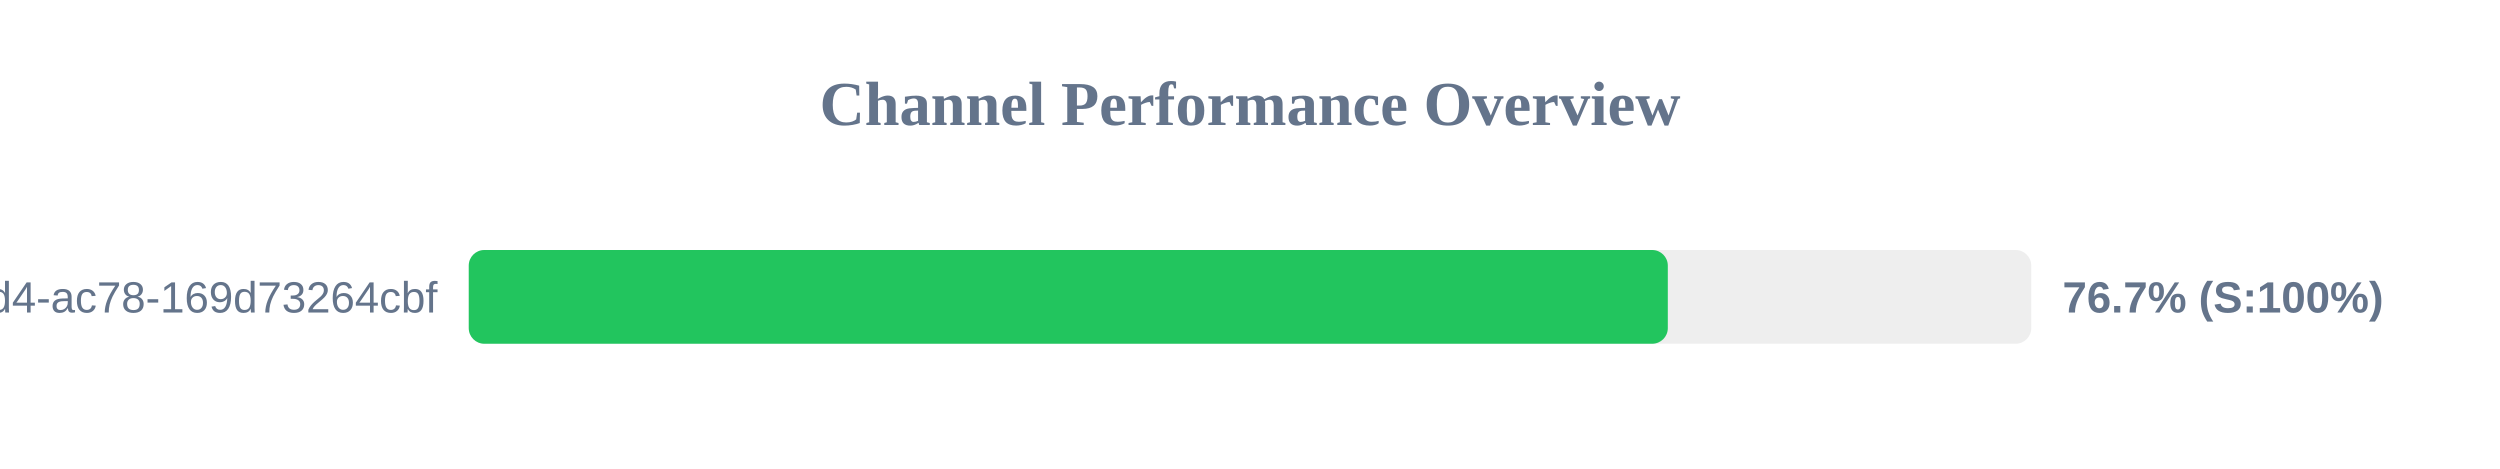
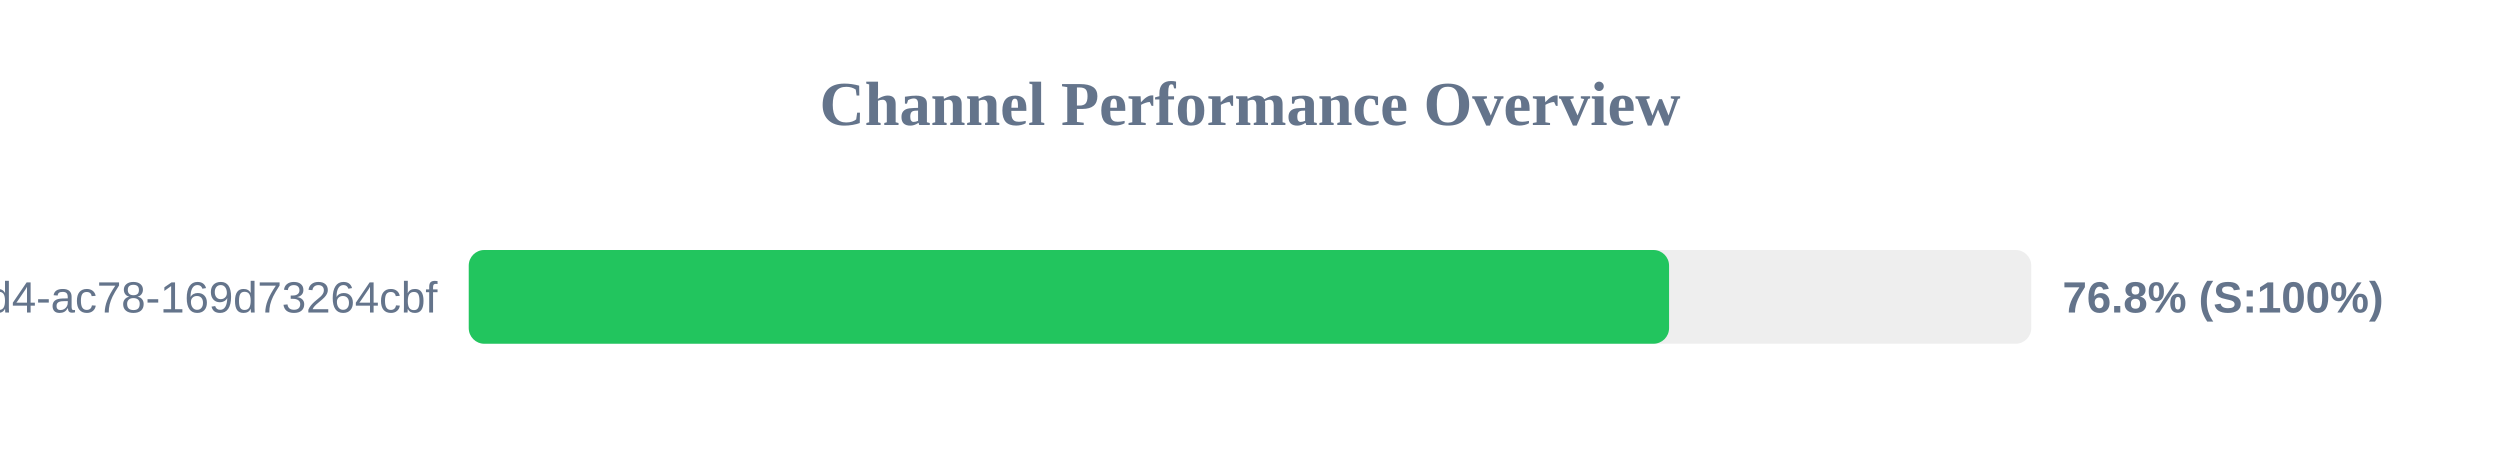
<svg xmlns="http://www.w3.org/2000/svg" width="800" height="150" version="1.1">
  <style>
        .row { font: 14px Arial; fill: #64748b; }
        .score { font: bold 14px Arial; fill: #64748b; }
    </style>
  <text x="400" y="40" text-anchor="middle" font-size="20px" font-weight="bold" fill="#64748b">Channel Performance Overview</text>
  <rect x="150" y="80" width="500" height="30" fill="#eee" rx="5" />
-   <rect x="150" y="80" width="383.7" height="30" fill="#22c55e" rx="5" />
+   <rect x="150" y="80" width="384.1" height="30" fill="#22c55e" rx="5" />
  <text x="140" y="100" text-anchor="end" class="row">?uuid=48c2c901-72e6-46d4-ac78-169d73264cbf</text>
-   <text x="660" y="100" text-anchor="start" class="score">76.7% (S:100%)</text>
+   <text x="660" y="100" text-anchor="start" class="score">76.8% (S:100%)</text>
</svg>
